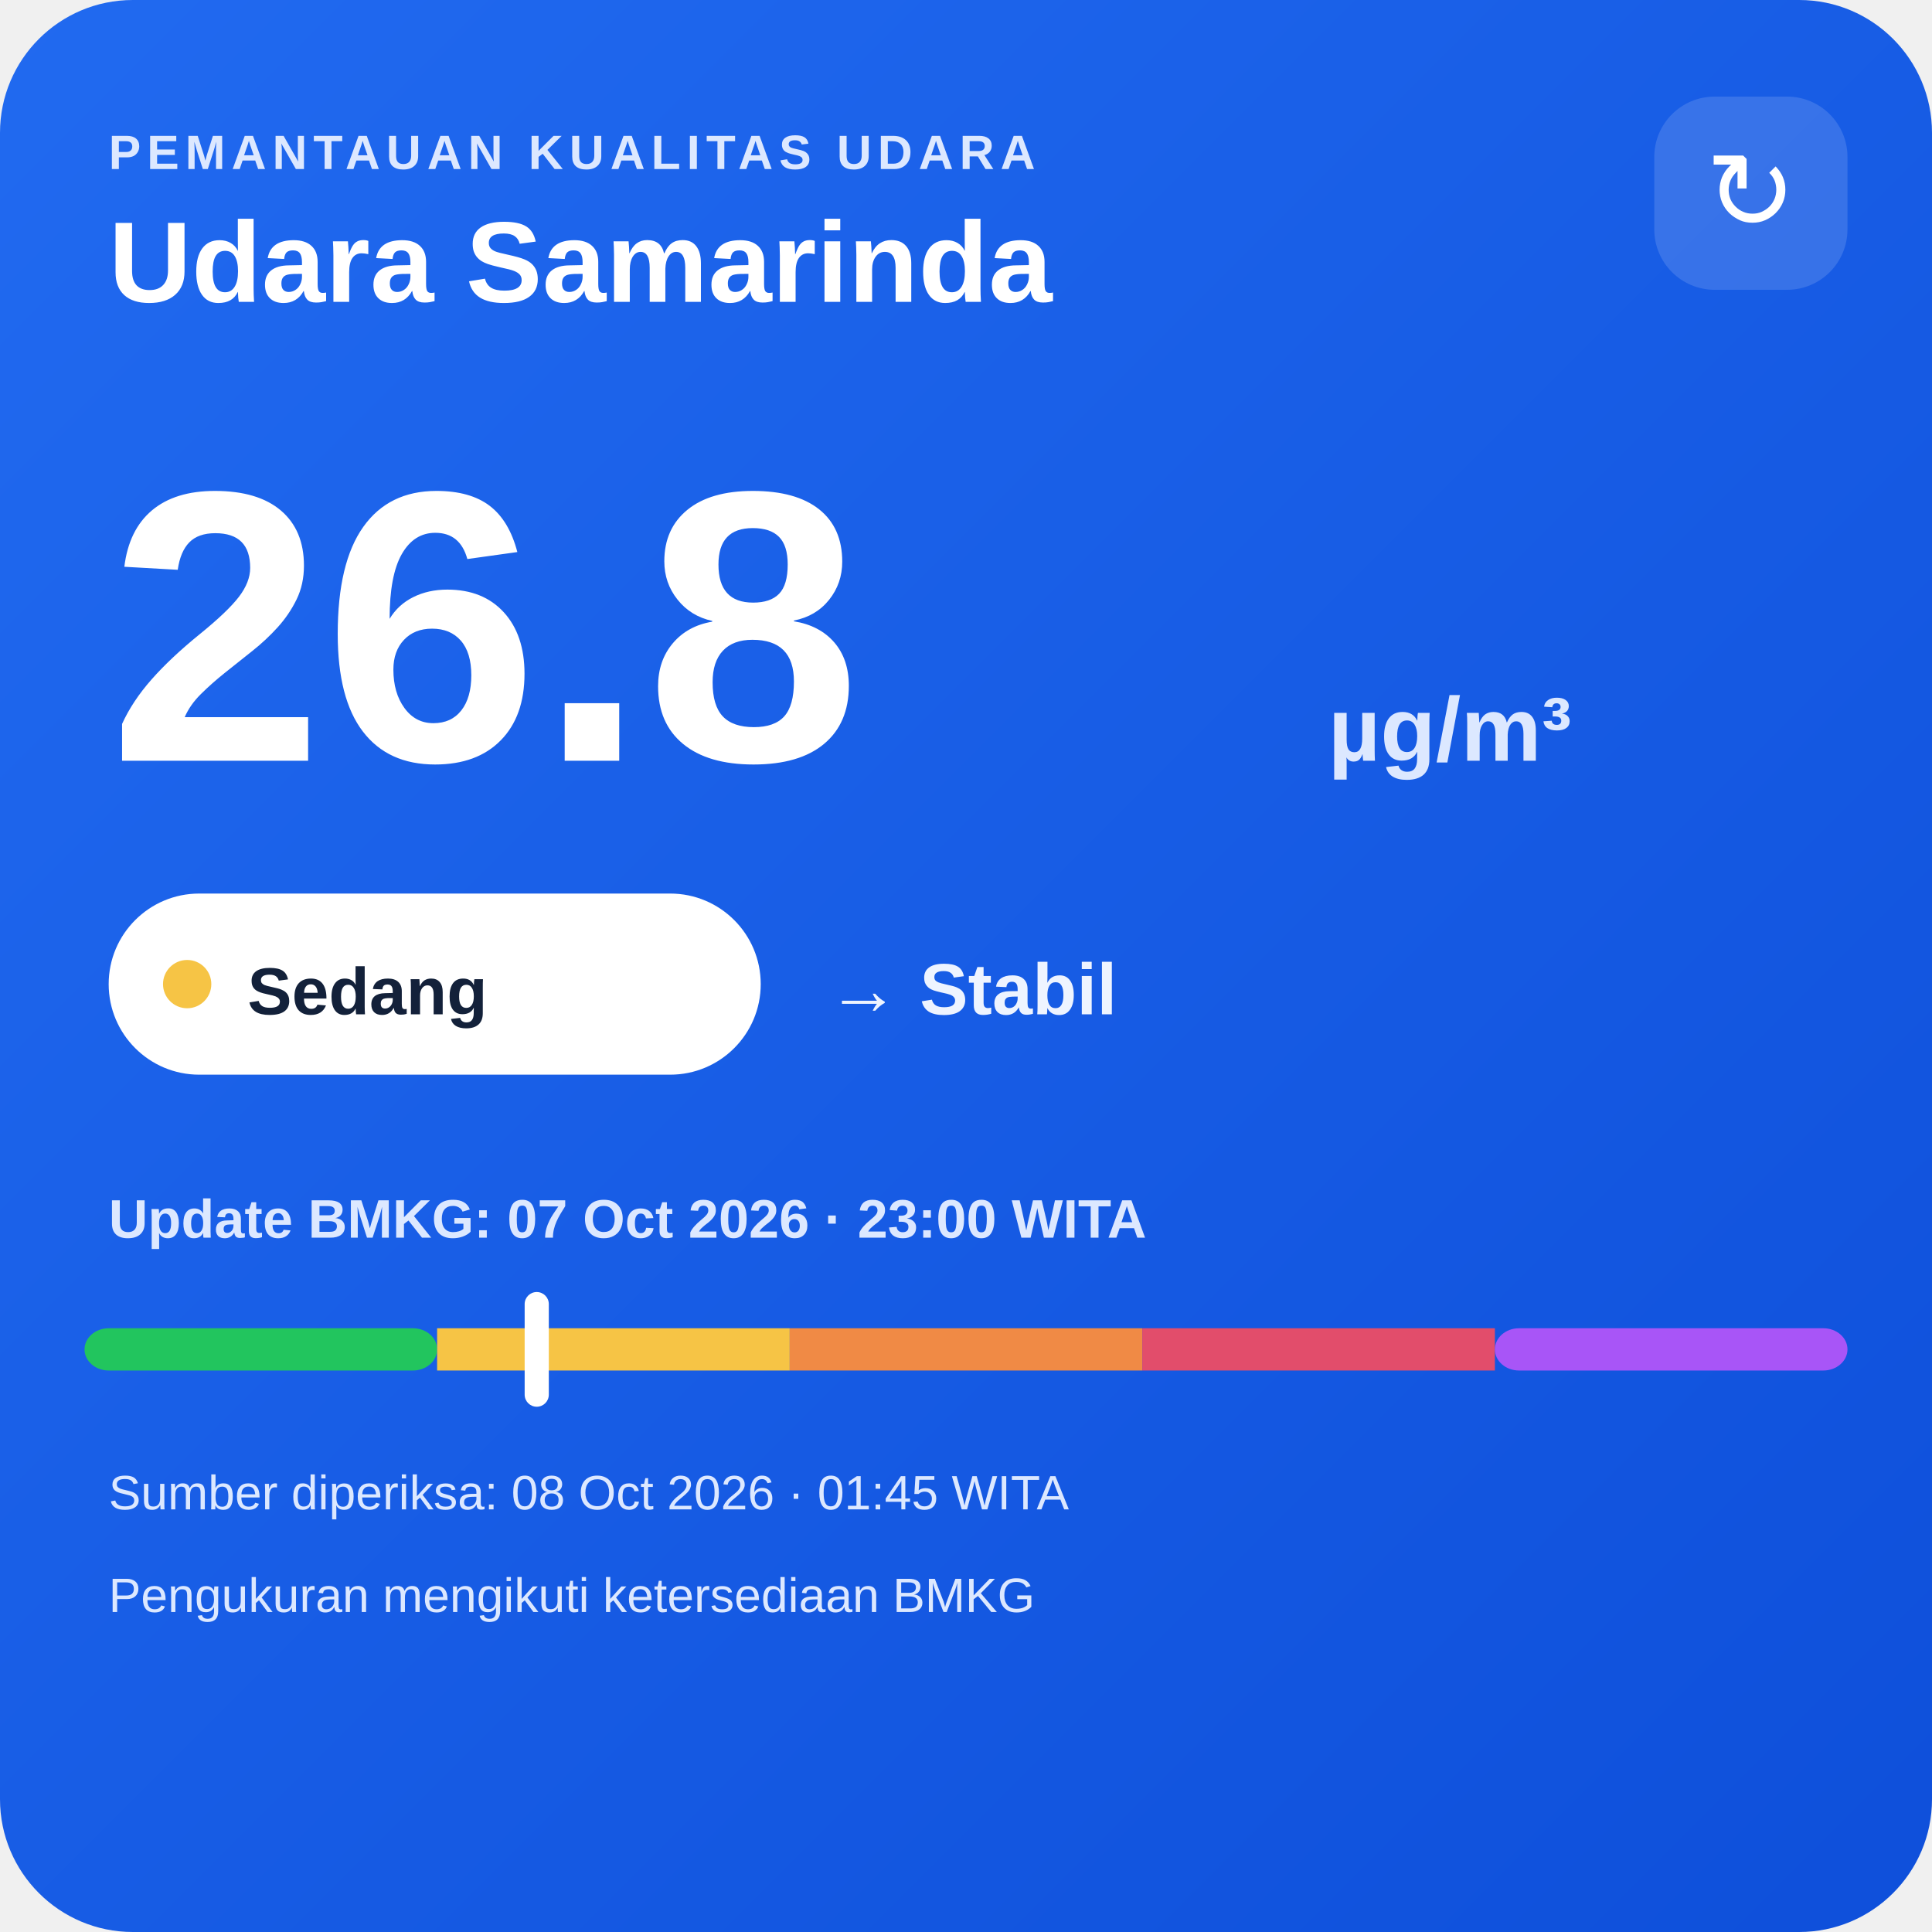
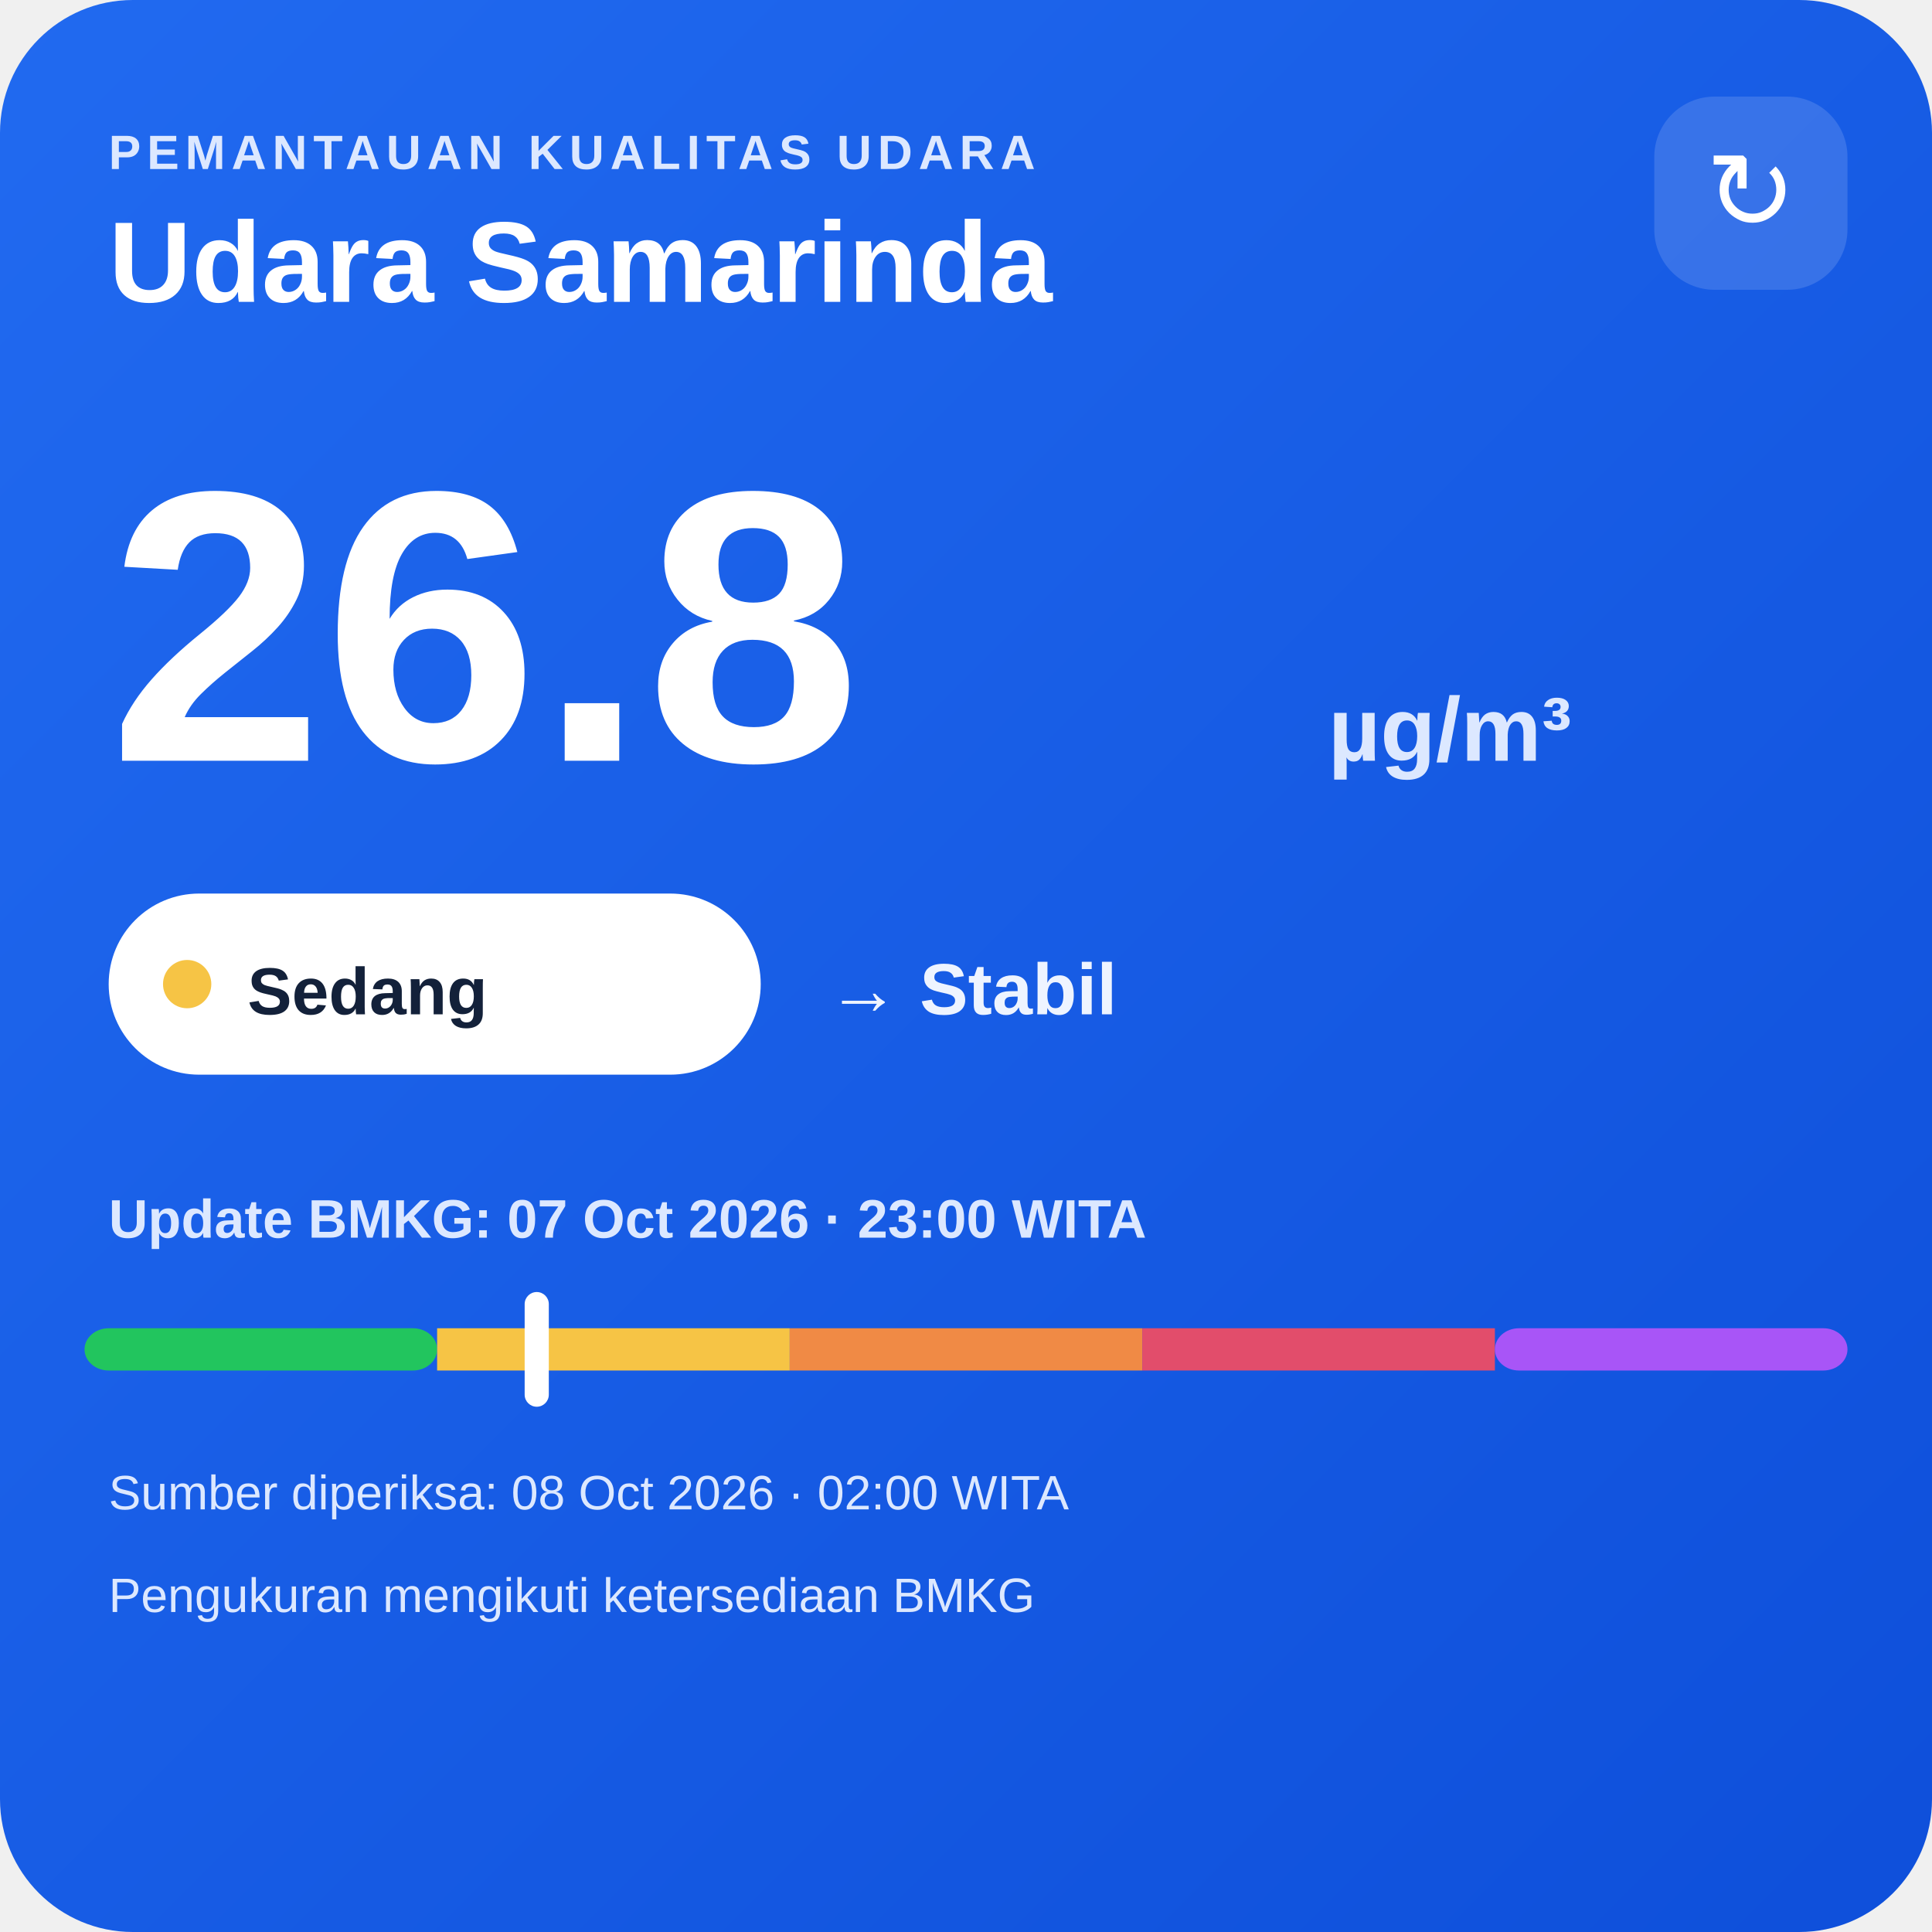
<svg xmlns="http://www.w3.org/2000/svg" width="320" height="320" viewBox="0 0 320 320">
  <defs>
    <linearGradient id="bg" x1="0" y1="0" x2="1" y2="1">
      <stop offset="0" stop-color="#216af0" />
      <stop offset="1" stop-color="#0e4fda" />
    </linearGradient>
  </defs>
  <rect width="320" height="320" rx="22" fill="url(#bg)" />
  <text x="18" y="28" fill="#dce8ff" font-family="Arial,sans-serif" font-size="8" font-weight="700" letter-spacing="1">PEMANTAUAN KUALITAS UDARA</text>
  <text x="18" y="50" fill="#ffffff" font-family="Arial,sans-serif" font-size="19" font-weight="700">Udara Samarinda</text>
  <rect x="274" y="16" width="32" height="32" rx="10" fill="#ffffff" fill-opacity=".14" />
  <text x="290" y="38" text-anchor="middle" fill="#ffffff" font-family="Arial,sans-serif" font-size="18">↻</text>
  <text x="18" y="126" fill="#ffffff" font-family="Arial,sans-serif" font-size="64" font-weight="800">26.8</text>
  <text x="220" y="126" fill="#dce8ff" font-family="Arial,sans-serif" font-size="15" font-weight="700">µg/m³</text>
  <rect x="18" y="148" width="108" height="30" rx="15" fill="#ffffff" />
  <circle cx="31" cy="163" r="4" fill="#f6c445" />
  <text x="41" y="168" fill="#13213a" font-family="Arial,sans-serif" font-size="11" font-weight="700">Sedang</text>
  <text x="137" y="168" fill="#eef4ff" font-family="Arial,sans-serif" font-size="12" font-weight="700">→ Stabil</text>
  <text x="18" y="205" fill="#dce8ff" font-family="Arial,sans-serif" font-size="9" font-weight="700">Update BMKG: 07 Oct 2026 · 23:00 WITA</text>
  <rect x="14" y="220" width="58.4" height="7" rx="4" fill="#22c55e" />
  <rect x="72.4" y="220" width="58.4" height="7" fill="#f6c445" />
  <rect x="130.8" y="220" width="58.4" height="7" fill="#f08a45" />
  <rect x="189.2" y="220" width="58.4" height="7" fill="#e24d6b" />
  <rect x="247.6" y="220" width="58.4" height="7" rx="4" fill="#a855f7" />
  <rect x="86.9" y="214" width="4" height="19" rx="2" fill="#ffffff" />
-   <text x="18" y="250" fill="#dce8ff" font-family="Arial,sans-serif" font-size="8">Sumber diperiksa: 08 Oct 2026 · 01:45 WITA</text>
+   <text x="18" y="250" fill="#dce8ff" font-family="Arial,sans-serif" font-size="8">Sumber diperiksa: 08 Oct 2026 · 02:00 WITA</text>
  <text x="18" y="267" fill="#dce8ff" font-family="Arial,sans-serif" font-size="8">Pengukuran mengikuti ketersediaan BMKG</text>
</svg>
